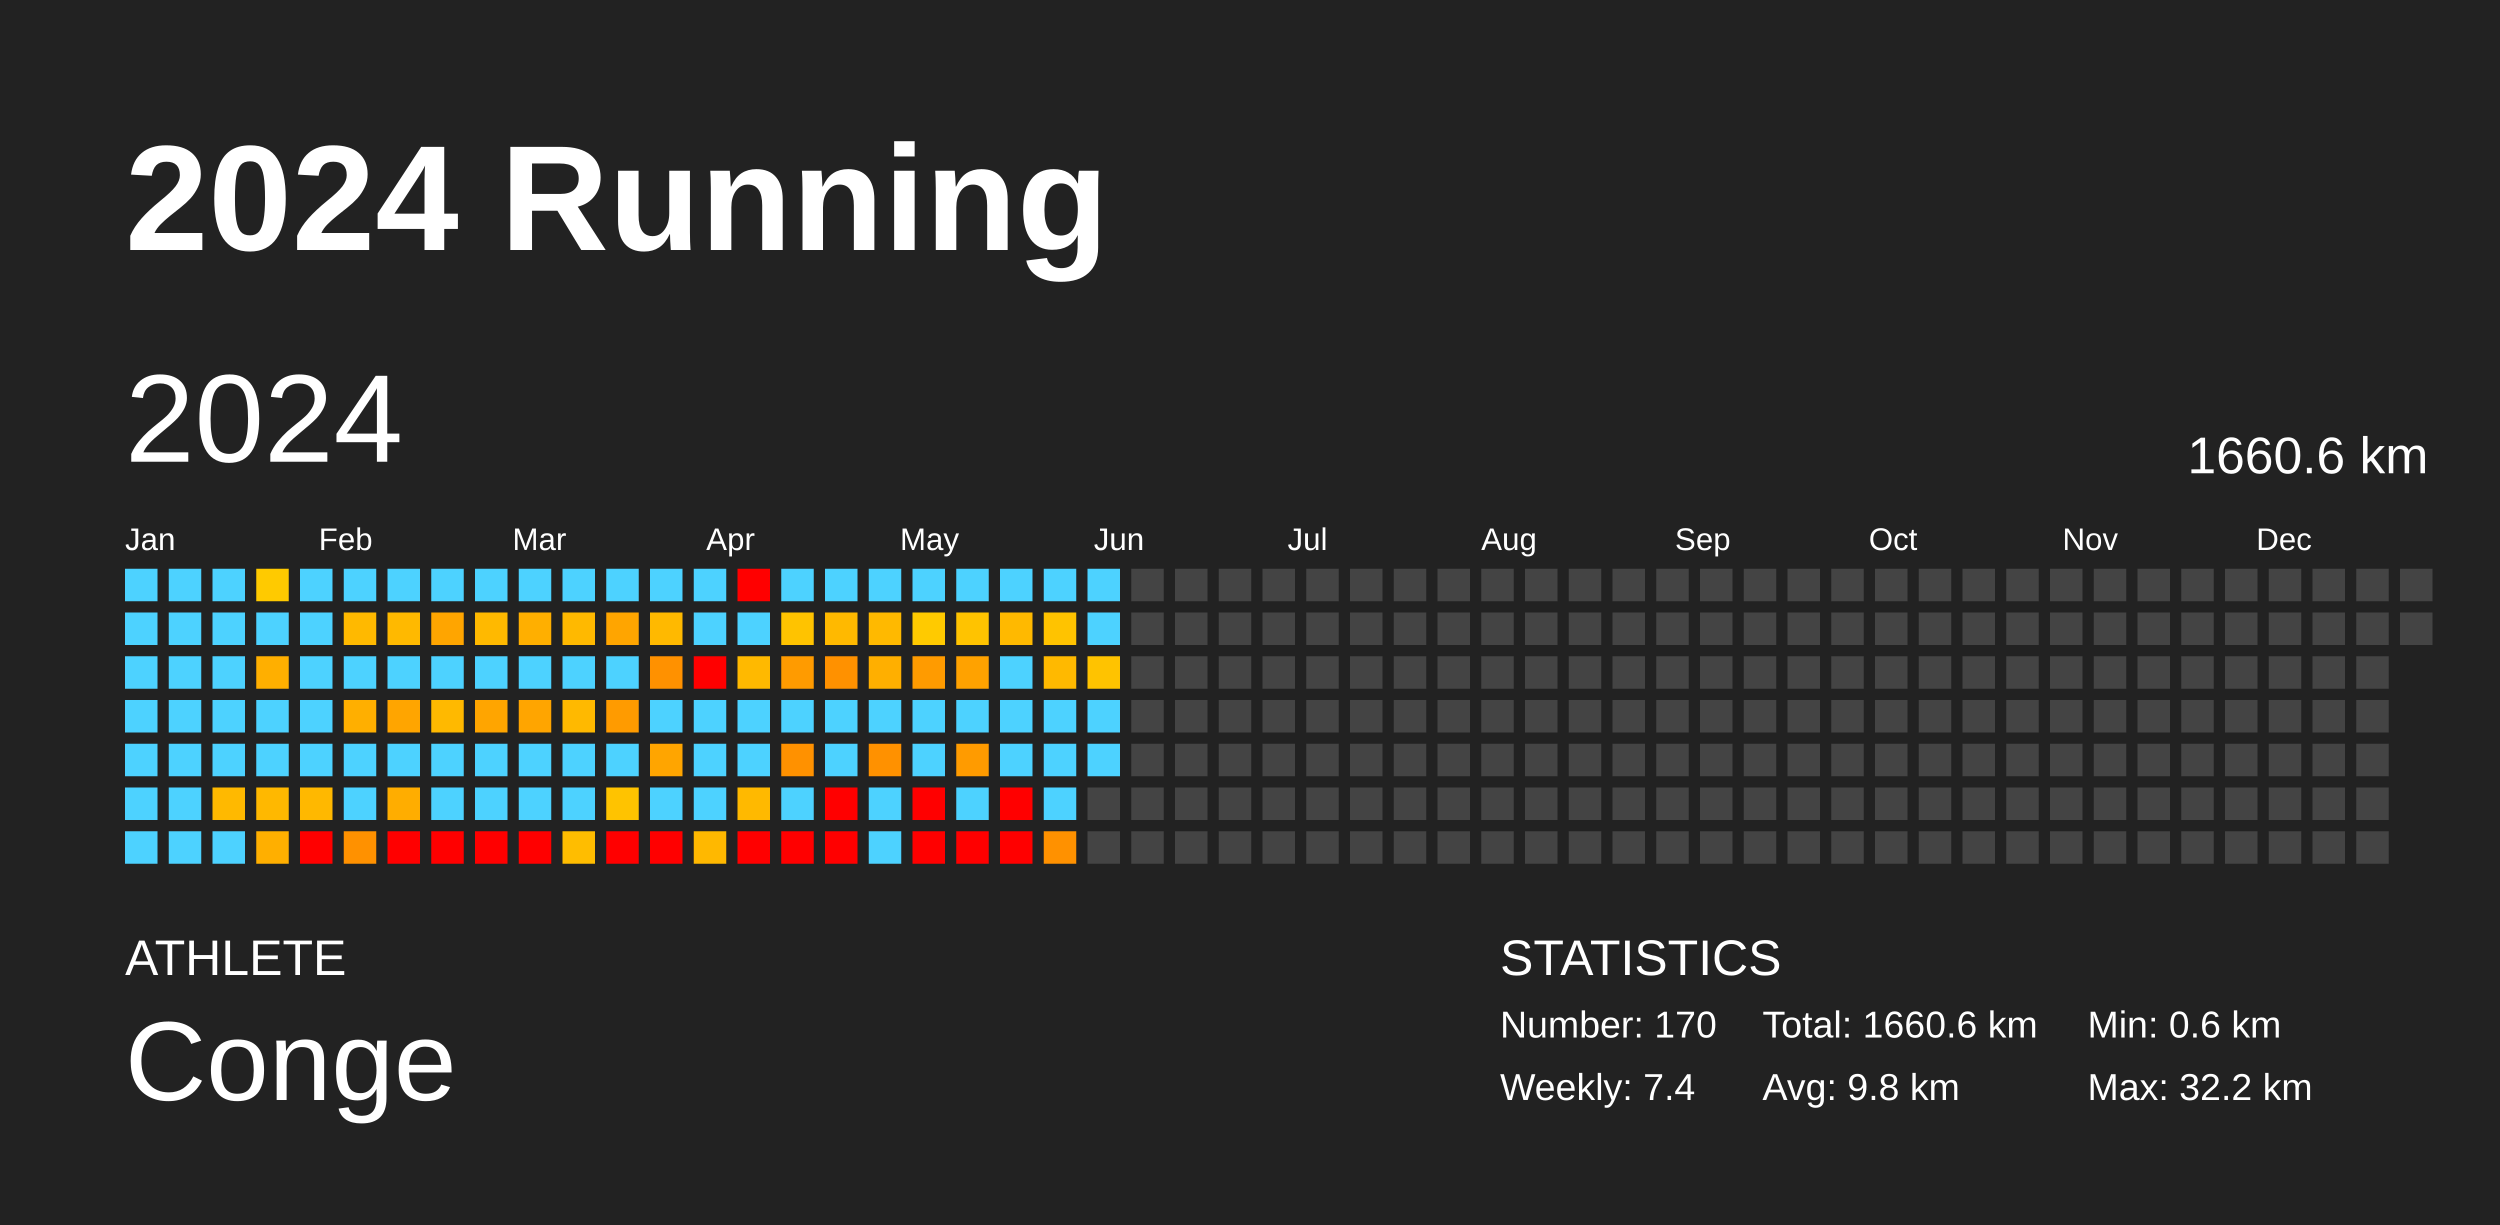
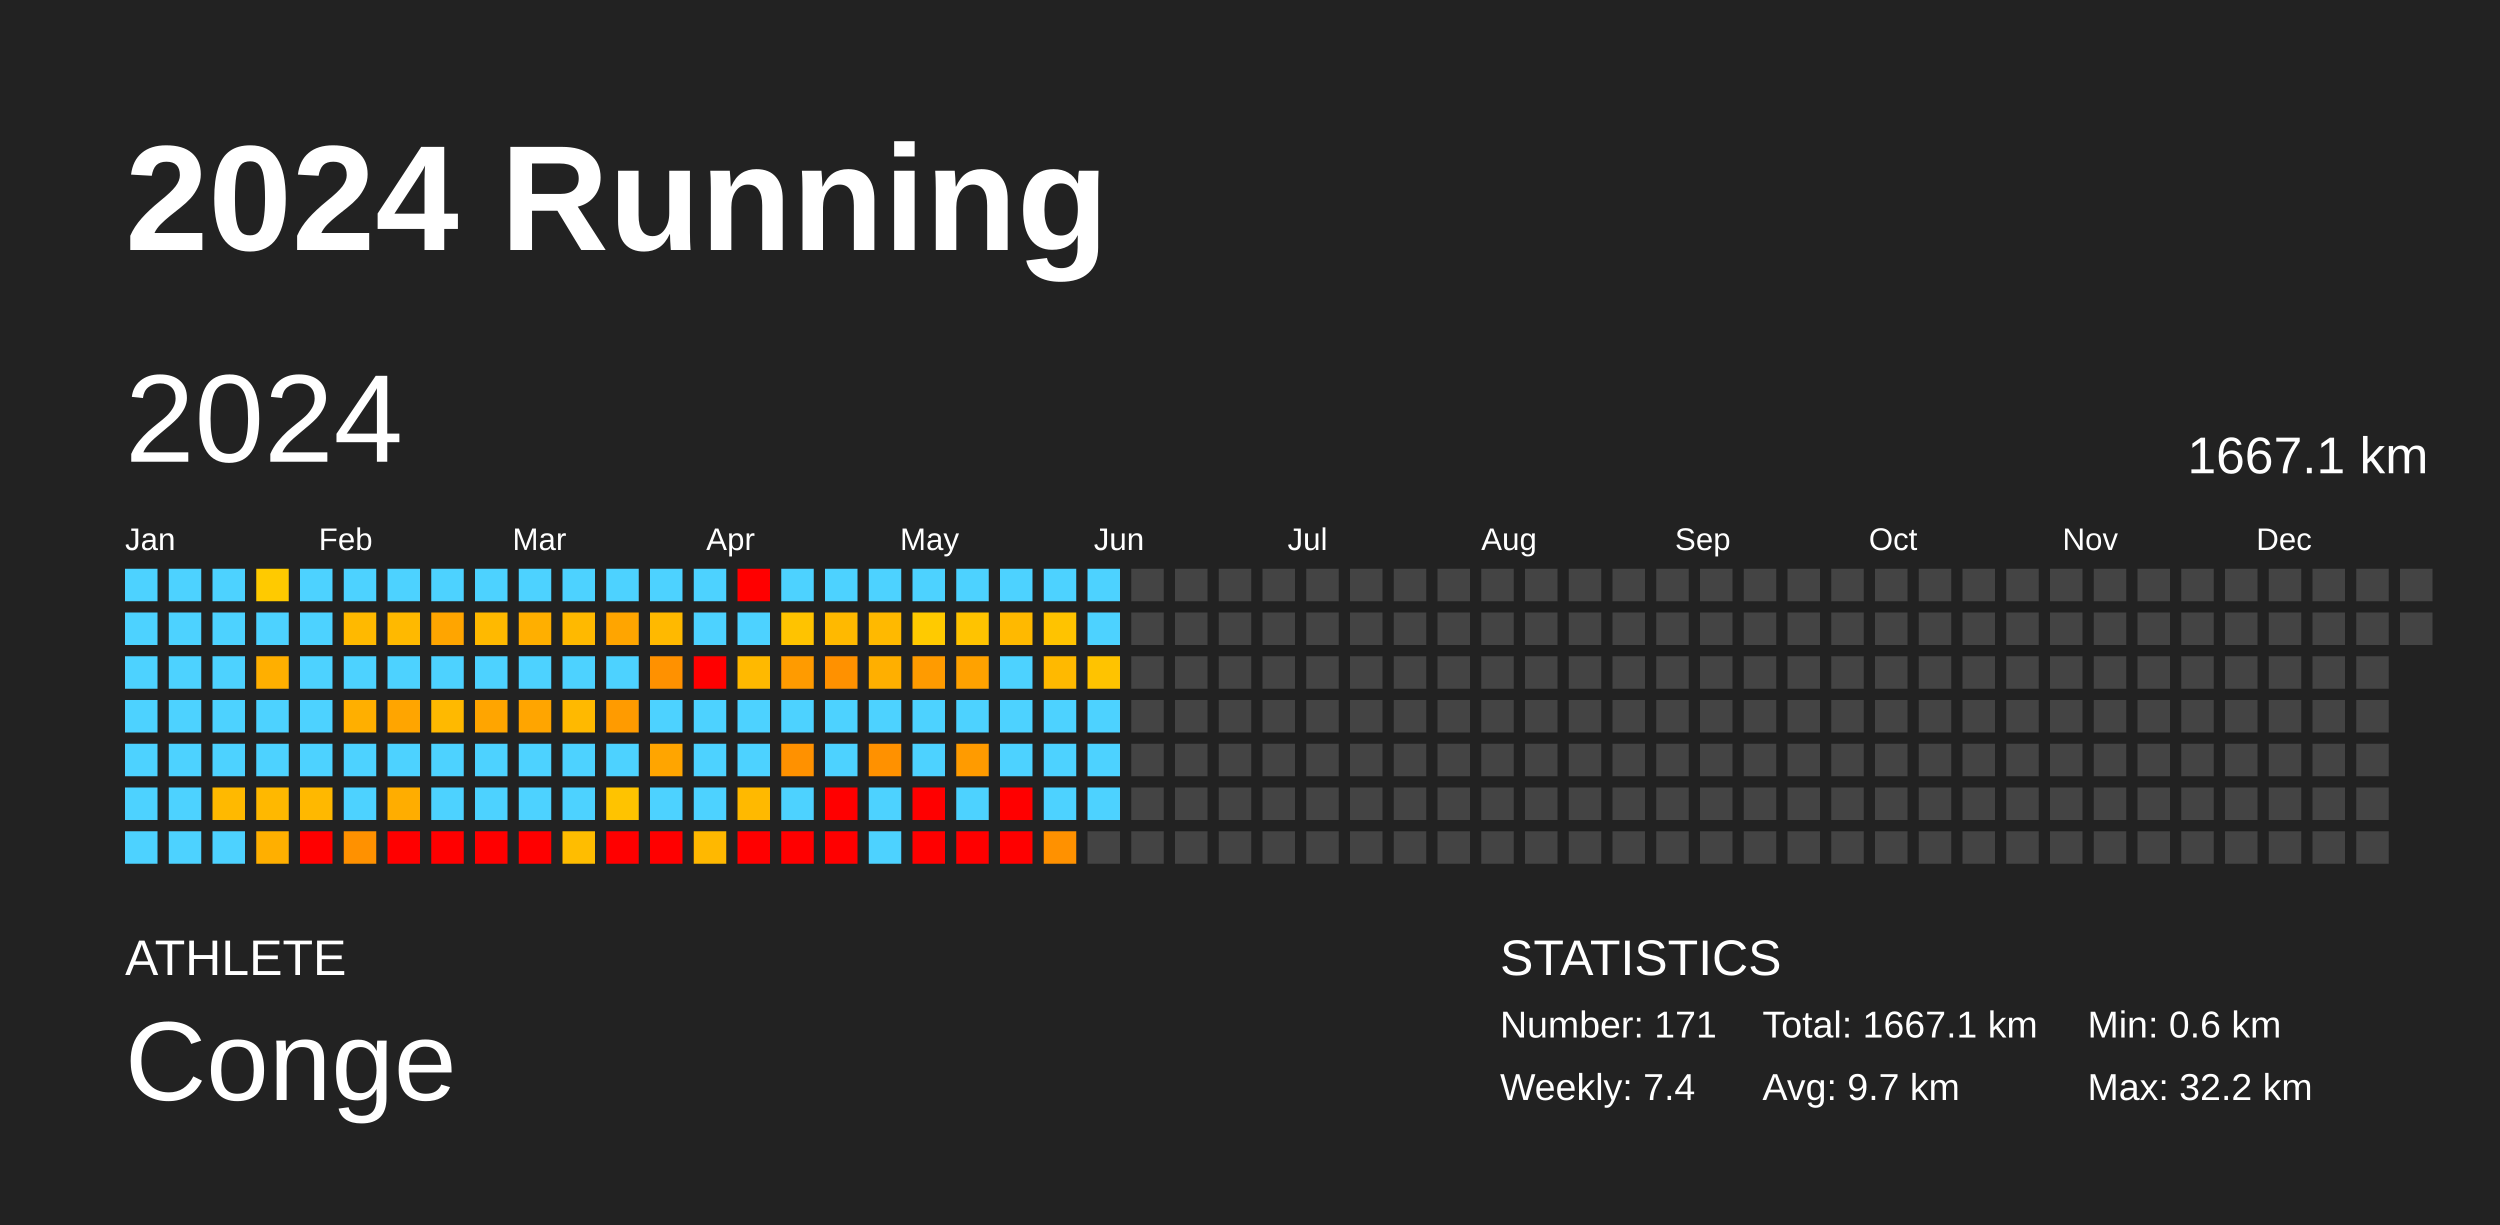
<svg xmlns="http://www.w3.org/2000/svg" baseProfile="full" height="98mm" version="1.1" viewBox="0,0,200,98" width="200mm">
  <defs />
  <rect fill="#222222" height="98" width="200" x="0" y="0" />
  <text fill="#FFFFFF" style="font-size:12px; font-family:Arial; font-weight:bold;" x="10" y="20">2024 Running</text>
  <text fill="#FFFFFF" style="font-size:4px; font-family:Arial" x="10" y="78">ATHLETE</text>
  <text fill="#FFFFFF" style="font-size:9px; font-family:Arial" x="10" y="88">Conge</text>
  <text fill="#FFFFFF" style="font-size:4px; font-family:Arial" x="120" y="78">STATISTICS</text>
-   <text fill="#FFFFFF" style="font-size:3px; font-family:Arial" x="120" y="83">Number: 170</text>
+   <text fill="#FFFFFF" style="font-size:3px; font-family:Arial" x="120" y="83">Number: 171</text>
  <text fill="#FFFFFF" style="font-size:3px; font-family:Arial" x="120" y="88">Weekly: 7.4</text>
-   <text fill="#FFFFFF" style="font-size:3px; font-family:Arial" x="141" y="83">Total: 1660.6 km</text>
-   <text fill="#FFFFFF" style="font-size:3px; font-family:Arial" x="141" y="88">Avg: 9.8 km</text>
+   <text fill="#FFFFFF" style="font-size:3px; font-family:Arial" x="141" y="83">Total: 1667.1 km</text>
+   <text fill="#FFFFFF" style="font-size:3px; font-family:Arial" x="141" y="88">Avg: 9.7 km</text>
  <text fill="#FFFFFF" style="font-size:3px; font-family:Arial" x="167" y="83">Min: 0.6 km</text>
  <text fill="#FFFFFF" style="font-size:3px; font-family:Arial" x="167" y="88">Max: 32.2 km</text>
  <text dominant-baseline="hanging" fill="#FFFFFF" style="font-size:10.0px; font-family:Arial;" x="10" y="30">2024</text>
-   <text dominant-baseline="hanging" fill="#FFFFFF" style="font-size:4.125px; font-family:Arial;" x="175" y="35">1660.6 km</text>
+   <text dominant-baseline="hanging" fill="#FFFFFF" style="font-size:4.125px; font-family:Arial;" x="175" y="35">1667.1 km</text>
  <text fill="#FFFFFF" style="font-size:2.5px; font-family:Arial" x="10.0" y="44">Jan</text>
  <text fill="#FFFFFF" style="font-size:2.5px; font-family:Arial" x="25.5" y="44">Feb</text>
  <text fill="#FFFFFF" style="font-size:2.5px; font-family:Arial" x="41.0" y="44">Mar</text>
  <text fill="#FFFFFF" style="font-size:2.5px; font-family:Arial" x="56.5" y="44">Apr</text>
  <text fill="#FFFFFF" style="font-size:2.5px; font-family:Arial" x="72.0" y="44">May</text>
  <text fill="#FFFFFF" style="font-size:2.5px; font-family:Arial" x="87.5" y="44">Jun</text>
  <text fill="#FFFFFF" style="font-size:2.5px; font-family:Arial" x="103.0" y="44">Jul</text>
  <text fill="#FFFFFF" style="font-size:2.5px; font-family:Arial" x="118.5" y="44">Aug</text>
  <text fill="#FFFFFF" style="font-size:2.5px; font-family:Arial" x="134.0" y="44">Sep</text>
  <text fill="#FFFFFF" style="font-size:2.5px; font-family:Arial" x="149.5" y="44">Oct</text>
  <text fill="#FFFFFF" style="font-size:2.5px; font-family:Arial" x="165.0" y="44">Nov</text>
  <text fill="#FFFFFF" style="font-size:2.5px; font-family:Arial" x="180.5" y="44">Dec</text>
  <rect fill="#4dd2ff" height="2.6" width="2.6" x="10.0" y="45.5" />
  <rect fill="#4dd2ff" height="2.6" width="2.6" x="10.0" y="49.0" />
  <rect fill="#4dd2ff" height="2.6" width="2.6" x="10.0" y="52.5" />
  <rect fill="#4dd2ff" height="2.6" width="2.6" x="10.0" y="56.0" />
  <rect fill="#4dd2ff" height="2.6" width="2.6" x="10.0" y="59.5" />
  <rect fill="#4dd2ff" height="2.6" width="2.6" x="10.0" y="63.0" />
  <rect fill="#4dd2ff" height="2.6" width="2.6" x="10.0" y="66.5" />
  <rect fill="#4dd2ff" height="2.6" width="2.6" x="13.5" y="45.5" />
  <rect fill="#4dd2ff" height="2.6" width="2.6" x="13.5" y="49.0" />
  <rect fill="#4dd2ff" height="2.6" width="2.6" x="13.5" y="52.5" />
  <rect fill="#4dd2ff" height="2.6" width="2.6" x="13.5" y="56.0" />
  <rect fill="#4dd2ff" height="2.6" width="2.6" x="13.5" y="59.5" />
  <rect fill="#4dd2ff" height="2.6" width="2.6" x="13.5" y="63.0" />
  <rect fill="#4dd2ff" height="2.6" width="2.6" x="13.5" y="66.5" />
  <rect fill="#4dd2ff" height="2.6" width="2.6" x="17.0" y="45.5" />
  <rect fill="#4dd2ff" height="2.6" width="2.6" x="17.0" y="49.0" />
  <rect fill="#4dd2ff" height="2.6" width="2.6" x="17.0" y="52.5" />
  <rect fill="#4dd2ff" height="2.6" width="2.6" x="17.0" y="56.0" />
  <rect fill="#4dd2ff" height="2.6" width="2.6" x="17.0" y="59.5" />
  <rect fill="#ffb900" height="2.6" width="2.6" x="17.0" y="63.0" />
  <rect fill="#4dd2ff" height="2.6" width="2.6" x="17.0" y="66.5" />
  <rect fill="#ffca00" height="2.6" width="2.6" x="20.5" y="45.5" />
  <rect fill="#4dd2ff" height="2.6" width="2.6" x="20.5" y="49.0" />
  <rect fill="#ffaf00" height="2.6" width="2.6" x="20.5" y="52.5" />
  <rect fill="#4dd2ff" height="2.6" width="2.6" x="20.5" y="56.0" />
  <rect fill="#4dd2ff" height="2.6" width="2.6" x="20.5" y="59.5" />
  <rect fill="#ffb800" height="2.6" width="2.6" x="20.5" y="63.0" />
  <rect fill="#ffaf00" height="2.6" width="2.6" x="20.5" y="66.5" />
  <rect fill="#4dd2ff" height="2.6" width="2.6" x="24.0" y="45.5" />
  <rect fill="#4dd2ff" height="2.6" width="2.6" x="24.0" y="49.0" />
  <rect fill="#4dd2ff" height="2.6" width="2.6" x="24.0" y="52.5" />
  <rect fill="#4dd2ff" height="2.6" width="2.6" x="24.0" y="56.0" />
  <rect fill="#4dd2ff" height="2.6" width="2.6" x="24.0" y="59.5" />
  <rect fill="#ffb800" height="2.6" width="2.6" x="24.0" y="63.0" />
  <rect fill="red" height="2.6" width="2.6" x="24.0" y="66.5" />
  <rect fill="#4dd2ff" height="2.6" width="2.6" x="27.5" y="45.5" />
  <rect fill="#ffb900" height="2.6" width="2.6" x="27.5" y="49.0" />
  <rect fill="#4dd2ff" height="2.6" width="2.6" x="27.5" y="52.5" />
  <rect fill="#ffaf00" height="2.6" width="2.6" x="27.5" y="56.0" />
  <rect fill="#4dd2ff" height="2.6" width="2.6" x="27.5" y="59.5" />
  <rect fill="#4dd2ff" height="2.6" width="2.6" x="27.5" y="63.0" />
  <rect fill="#ff9100" height="2.6" width="2.6" x="27.5" y="66.5" />
  <rect fill="#4dd2ff" height="2.6" width="2.6" x="31.0" y="45.5" />
  <rect fill="#ffb900" height="2.6" width="2.6" x="31.0" y="49.0" />
  <rect fill="#4dd2ff" height="2.6" width="2.6" x="31.0" y="52.5" />
  <rect fill="#ffa500" height="2.6" width="2.6" x="31.0" y="56.0" />
  <rect fill="#4dd2ff" height="2.6" width="2.6" x="31.0" y="59.5" />
  <rect fill="#ffad00" height="2.6" width="2.6" x="31.0" y="63.0" />
  <rect fill="red" height="2.6" width="2.6" x="31.0" y="66.5" />
  <rect fill="#4dd2ff" height="2.6" width="2.6" x="34.5" y="45.5" />
  <rect fill="#ffa500" height="2.6" width="2.6" x="34.5" y="49.0" />
  <rect fill="#4dd2ff" height="2.6" width="2.6" x="34.5" y="52.5" />
  <rect fill="#ffb900" height="2.6" width="2.6" x="34.5" y="56.0" />
  <rect fill="#4dd2ff" height="2.6" width="2.6" x="34.5" y="59.5" />
  <rect fill="#4dd2ff" height="2.6" width="2.6" x="34.5" y="63.0" />
  <rect fill="red" height="2.6" width="2.6" x="34.5" y="66.5" />
  <rect fill="#4dd2ff" height="2.6" width="2.6" x="38.0" y="45.5" />
  <rect fill="#ffb900" height="2.6" width="2.6" x="38.0" y="49.0" />
  <rect fill="#4dd2ff" height="2.6" width="2.6" x="38.0" y="52.5" />
  <rect fill="#ffa500" height="2.6" width="2.6" x="38.0" y="56.0" />
  <rect fill="#4dd2ff" height="2.6" width="2.6" x="38.0" y="59.5" />
  <rect fill="#4dd2ff" height="2.6" width="2.6" x="38.0" y="63.0" />
  <rect fill="red" height="2.6" width="2.6" x="38.0" y="66.5" />
  <rect fill="#4dd2ff" height="2.6" width="2.6" x="41.5" y="45.5" />
  <rect fill="#ffaf00" height="2.6" width="2.6" x="41.5" y="49.0" />
  <rect fill="#4dd2ff" height="2.6" width="2.6" x="41.5" y="52.5" />
  <rect fill="#ffa500" height="2.6" width="2.6" x="41.5" y="56.0" />
  <rect fill="#4dd2ff" height="2.6" width="2.6" x="41.5" y="59.5" />
  <rect fill="#4dd2ff" height="2.6" width="2.6" x="41.5" y="63.0" />
  <rect fill="red" height="2.6" width="2.6" x="41.5" y="66.5" />
  <rect fill="#4dd2ff" height="2.6" width="2.6" x="45.0" y="45.5" />
  <rect fill="#ffb900" height="2.6" width="2.6" x="45.0" y="49.0" />
  <rect fill="#4dd2ff" height="2.6" width="2.6" x="45.0" y="52.5" />
  <rect fill="#ffb900" height="2.6" width="2.6" x="45.0" y="56.0" />
  <rect fill="#4dd2ff" height="2.6" width="2.6" x="45.0" y="59.5" />
  <rect fill="#4dd2ff" height="2.6" width="2.6" x="45.0" y="63.0" />
  <rect fill="#ffbd00" height="2.6" width="2.6" x="45.0" y="66.5" />
  <rect fill="#4dd2ff" height="2.6" width="2.6" x="48.5" y="45.5" />
  <rect fill="#ffa500" height="2.6" width="2.6" x="48.5" y="49.0" />
  <rect fill="#4dd2ff" height="2.6" width="2.6" x="48.5" y="52.5" />
  <rect fill="#ff9b00" height="2.6" width="2.6" x="48.5" y="56.0" />
  <rect fill="#4dd2ff" height="2.6" width="2.6" x="48.5" y="59.5" />
  <rect fill="#ffc300" height="2.6" width="2.6" x="48.5" y="63.0" />
  <rect fill="red" height="2.6" width="2.6" x="48.5" y="66.5" />
  <rect fill="#4dd2ff" height="2.6" width="2.6" x="52.0" y="45.5" />
  <rect fill="#ffb900" height="2.6" width="2.6" x="52.0" y="49.0" />
  <rect fill="#ff9100" height="2.6" width="2.6" x="52.0" y="52.5" />
  <rect fill="#4dd2ff" height="2.6" width="2.6" x="52.0" y="56.0" />
  <rect fill="#ffa500" height="2.6" width="2.6" x="52.0" y="59.5" />
  <rect fill="#4dd2ff" height="2.6" width="2.6" x="52.0" y="63.0" />
  <rect fill="red" height="2.6" width="2.6" x="52.0" y="66.5" />
  <rect fill="#4dd2ff" height="2.6" width="2.6" x="55.5" y="45.5" />
  <rect fill="#4dd2ff" height="2.6" width="2.6" x="55.5" y="49.0" />
  <rect fill="red" height="2.6" width="2.6" x="55.5" y="52.5" />
  <rect fill="#4dd2ff" height="2.6" width="2.6" x="55.5" y="56.0" />
  <rect fill="#4dd2ff" height="2.6" width="2.6" x="55.5" y="59.5" />
  <rect fill="#4dd2ff" height="2.6" width="2.6" x="55.5" y="63.0" />
  <rect fill="#ffb800" height="2.6" width="2.6" x="55.5" y="66.5" />
  <rect fill="red" height="2.6" width="2.6" x="59.0" y="45.5" />
  <rect fill="#4dd2ff" height="2.6" width="2.6" x="59.0" y="49.0" />
  <rect fill="#ffb900" height="2.6" width="2.6" x="59.0" y="52.5" />
  <rect fill="#4dd2ff" height="2.6" width="2.6" x="59.0" y="56.0" />
  <rect fill="#4dd2ff" height="2.6" width="2.6" x="59.0" y="59.5" />
  <rect fill="#ffb900" height="2.6" width="2.6" x="59.0" y="63.0" />
  <rect fill="red" height="2.6" width="2.6" x="59.0" y="66.5" />
  <rect fill="#4dd2ff" height="2.6" width="2.6" x="62.5" y="45.5" />
  <rect fill="#ffc300" height="2.6" width="2.6" x="62.5" y="49.0" />
  <rect fill="#ff9b00" height="2.6" width="2.6" x="62.5" y="52.5" />
  <rect fill="#4dd2ff" height="2.6" width="2.6" x="62.5" y="56.0" />
  <rect fill="#ff9100" height="2.6" width="2.6" x="62.5" y="59.5" />
  <rect fill="#4dd2ff" height="2.6" width="2.6" x="62.5" y="63.0" />
  <rect fill="red" height="2.6" width="2.6" x="62.5" y="66.5" />
  <rect fill="#4dd2ff" height="2.6" width="2.6" x="66.0" y="45.5" />
  <rect fill="#ffb900" height="2.6" width="2.6" x="66.0" y="49.0" />
  <rect fill="#ff9100" height="2.6" width="2.6" x="66.0" y="52.5" />
  <rect fill="#4dd2ff" height="2.6" width="2.6" x="66.0" y="56.0" />
  <rect fill="#4dd2ff" height="2.6" width="2.6" x="66.0" y="59.5" />
  <rect fill="red" height="2.6" width="2.6" x="66.0" y="63.0" />
  <rect fill="red" height="2.6" width="2.6" x="66.0" y="66.5" />
  <rect fill="#4dd2ff" height="2.6" width="2.6" x="69.5" y="45.5" />
  <rect fill="#ffb900" height="2.6" width="2.6" x="69.5" y="49.0" />
  <rect fill="#ffaf00" height="2.6" width="2.6" x="69.5" y="52.5" />
  <rect fill="#4dd2ff" height="2.6" width="2.6" x="69.5" y="56.0" />
  <rect fill="#ff9100" height="2.6" width="2.6" x="69.5" y="59.5" />
  <rect fill="#4dd2ff" height="2.6" width="2.6" x="69.5" y="63.0" />
  <rect fill="#4dd2ff" height="2.6" width="2.6" x="69.5" y="66.5" />
  <rect fill="#4dd2ff" height="2.6" width="2.6" x="73.0" y="45.5" />
  <rect fill="#ffca00" height="2.6" width="2.6" x="73.0" y="49.0" />
  <rect fill="#ff9b00" height="2.6" width="2.6" x="73.0" y="52.5" />
  <rect fill="#4dd2ff" height="2.6" width="2.6" x="73.0" y="56.0" />
  <rect fill="#4dd2ff" height="2.6" width="2.6" x="73.0" y="59.5" />
  <rect fill="red" height="2.6" width="2.6" x="73.0" y="63.0" />
  <rect fill="red" height="2.6" width="2.6" x="73.0" y="66.5" />
  <rect fill="#4dd2ff" height="2.6" width="2.6" x="76.5" y="45.5" />
  <rect fill="#ffc300" height="2.6" width="2.6" x="76.5" y="49.0" />
  <rect fill="#ffa200" height="2.6" width="2.6" x="76.5" y="52.5" />
  <rect fill="#4dd2ff" height="2.6" width="2.6" x="76.5" y="56.0" />
  <rect fill="#ff9b00" height="2.6" width="2.6" x="76.5" y="59.5" />
  <rect fill="#4dd2ff" height="2.6" width="2.6" x="76.5" y="63.0" />
  <rect fill="red" height="2.6" width="2.6" x="76.5" y="66.5" />
  <rect fill="#4dd2ff" height="2.6" width="2.6" x="80.0" y="45.5" />
  <rect fill="#ffb900" height="2.6" width="2.6" x="80.0" y="49.0" />
  <rect fill="#4dd2ff" height="2.6" width="2.6" x="80.0" y="52.5" />
  <rect fill="#4dd2ff" height="2.6" width="2.6" x="80.0" y="56.0" />
  <rect fill="#4dd2ff" height="2.6" width="2.6" x="80.0" y="59.5" />
  <rect fill="red" height="2.6" width="2.6" x="80.0" y="63.0" />
  <rect fill="red" height="2.6" width="2.6" x="80.0" y="66.5" />
  <rect fill="#4dd2ff" height="2.6" width="2.6" x="83.5" y="45.5" />
  <rect fill="#ffc300" height="2.6" width="2.6" x="83.5" y="49.0" />
  <rect fill="#ffb900" height="2.6" width="2.6" x="83.5" y="52.5" />
  <rect fill="#4dd2ff" height="2.6" width="2.6" x="83.5" y="56.0" />
  <rect fill="#4dd2ff" height="2.6" width="2.6" x="83.5" y="59.5" />
  <rect fill="#4dd2ff" height="2.6" width="2.6" x="83.5" y="63.0" />
  <rect fill="#ff9100" height="2.6" width="2.6" x="83.5" y="66.5" />
  <rect fill="#4dd2ff" height="2.6" width="2.6" x="87.0" y="45.5" />
  <rect fill="#4dd2ff" height="2.6" width="2.6" x="87.0" y="49.0" />
  <rect fill="#ffc300" height="2.6" width="2.6" x="87.0" y="52.5" />
  <rect fill="#4dd2ff" height="2.6" width="2.6" x="87.0" y="56.0" />
  <rect fill="#4dd2ff" height="2.6" width="2.6" x="87.0" y="59.5" />
-   <rect fill="#444444" height="2.6" width="2.6" x="87.0" y="63.0" />
+   <rect fill="#4dd2ff" height="2.6" width="2.6" x="87.0" y="63.0" />
  <rect fill="#444444" height="2.6" width="2.6" x="87.0" y="66.5" />
  <rect fill="#444444" height="2.6" width="2.6" x="90.5" y="45.5" />
  <rect fill="#444444" height="2.6" width="2.6" x="90.5" y="49.0" />
  <rect fill="#444444" height="2.6" width="2.6" x="90.5" y="52.5" />
  <rect fill="#444444" height="2.6" width="2.6" x="90.5" y="56.0" />
  <rect fill="#444444" height="2.6" width="2.6" x="90.5" y="59.5" />
  <rect fill="#444444" height="2.6" width="2.6" x="90.5" y="63.0" />
  <rect fill="#444444" height="2.6" width="2.6" x="90.5" y="66.5" />
  <rect fill="#444444" height="2.6" width="2.6" x="94.0" y="45.5" />
  <rect fill="#444444" height="2.6" width="2.6" x="94.0" y="49.0" />
  <rect fill="#444444" height="2.6" width="2.6" x="94.0" y="52.5" />
  <rect fill="#444444" height="2.6" width="2.6" x="94.0" y="56.0" />
  <rect fill="#444444" height="2.6" width="2.6" x="94.0" y="59.5" />
  <rect fill="#444444" height="2.6" width="2.6" x="94.0" y="63.0" />
  <rect fill="#444444" height="2.6" width="2.6" x="94.0" y="66.5" />
  <rect fill="#444444" height="2.6" width="2.6" x="97.5" y="45.5" />
  <rect fill="#444444" height="2.6" width="2.6" x="97.5" y="49.0" />
  <rect fill="#444444" height="2.6" width="2.6" x="97.5" y="52.5" />
  <rect fill="#444444" height="2.6" width="2.6" x="97.5" y="56.0" />
  <rect fill="#444444" height="2.6" width="2.6" x="97.5" y="59.5" />
  <rect fill="#444444" height="2.6" width="2.6" x="97.5" y="63.0" />
  <rect fill="#444444" height="2.6" width="2.6" x="97.5" y="66.5" />
  <rect fill="#444444" height="2.6" width="2.6" x="101.0" y="45.5" />
  <rect fill="#444444" height="2.6" width="2.6" x="101.0" y="49.0" />
  <rect fill="#444444" height="2.6" width="2.6" x="101.0" y="52.5" />
  <rect fill="#444444" height="2.6" width="2.6" x="101.0" y="56.0" />
  <rect fill="#444444" height="2.6" width="2.6" x="101.0" y="59.5" />
  <rect fill="#444444" height="2.6" width="2.6" x="101.0" y="63.0" />
  <rect fill="#444444" height="2.6" width="2.6" x="101.0" y="66.5" />
  <rect fill="#444444" height="2.6" width="2.6" x="104.5" y="45.5" />
  <rect fill="#444444" height="2.6" width="2.6" x="104.5" y="49.0" />
  <rect fill="#444444" height="2.6" width="2.6" x="104.5" y="52.5" />
  <rect fill="#444444" height="2.6" width="2.6" x="104.5" y="56.0" />
  <rect fill="#444444" height="2.6" width="2.6" x="104.5" y="59.5" />
  <rect fill="#444444" height="2.6" width="2.6" x="104.5" y="63.0" />
  <rect fill="#444444" height="2.6" width="2.6" x="104.5" y="66.5" />
  <rect fill="#444444" height="2.6" width="2.6" x="108.0" y="45.5" />
  <rect fill="#444444" height="2.6" width="2.6" x="108.0" y="49.0" />
  <rect fill="#444444" height="2.6" width="2.6" x="108.0" y="52.5" />
  <rect fill="#444444" height="2.6" width="2.6" x="108.0" y="56.0" />
  <rect fill="#444444" height="2.6" width="2.6" x="108.0" y="59.5" />
  <rect fill="#444444" height="2.6" width="2.6" x="108.0" y="63.0" />
  <rect fill="#444444" height="2.6" width="2.6" x="108.0" y="66.5" />
  <rect fill="#444444" height="2.6" width="2.6" x="111.5" y="45.5" />
  <rect fill="#444444" height="2.6" width="2.6" x="111.5" y="49.0" />
  <rect fill="#444444" height="2.6" width="2.6" x="111.5" y="52.5" />
  <rect fill="#444444" height="2.6" width="2.6" x="111.5" y="56.0" />
  <rect fill="#444444" height="2.6" width="2.6" x="111.5" y="59.5" />
  <rect fill="#444444" height="2.6" width="2.6" x="111.5" y="63.0" />
  <rect fill="#444444" height="2.6" width="2.6" x="111.5" y="66.5" />
  <rect fill="#444444" height="2.6" width="2.6" x="115.0" y="45.5" />
  <rect fill="#444444" height="2.6" width="2.6" x="115.0" y="49.0" />
  <rect fill="#444444" height="2.6" width="2.6" x="115.0" y="52.5" />
  <rect fill="#444444" height="2.6" width="2.6" x="115.0" y="56.0" />
  <rect fill="#444444" height="2.6" width="2.6" x="115.0" y="59.5" />
  <rect fill="#444444" height="2.6" width="2.6" x="115.0" y="63.0" />
  <rect fill="#444444" height="2.6" width="2.6" x="115.0" y="66.5" />
  <rect fill="#444444" height="2.6" width="2.6" x="118.5" y="45.5" />
  <rect fill="#444444" height="2.6" width="2.6" x="118.5" y="49.0" />
  <rect fill="#444444" height="2.6" width="2.6" x="118.5" y="52.5" />
  <rect fill="#444444" height="2.6" width="2.6" x="118.5" y="56.0" />
  <rect fill="#444444" height="2.6" width="2.6" x="118.5" y="59.5" />
  <rect fill="#444444" height="2.6" width="2.6" x="118.5" y="63.0" />
  <rect fill="#444444" height="2.6" width="2.6" x="118.5" y="66.5" />
  <rect fill="#444444" height="2.6" width="2.6" x="122.0" y="45.5" />
  <rect fill="#444444" height="2.6" width="2.6" x="122.0" y="49.0" />
  <rect fill="#444444" height="2.6" width="2.6" x="122.0" y="52.5" />
  <rect fill="#444444" height="2.6" width="2.6" x="122.0" y="56.0" />
  <rect fill="#444444" height="2.6" width="2.6" x="122.0" y="59.5" />
  <rect fill="#444444" height="2.6" width="2.6" x="122.0" y="63.0" />
  <rect fill="#444444" height="2.6" width="2.6" x="122.0" y="66.5" />
  <rect fill="#444444" height="2.6" width="2.6" x="125.5" y="45.5" />
  <rect fill="#444444" height="2.6" width="2.6" x="125.5" y="49.0" />
  <rect fill="#444444" height="2.6" width="2.6" x="125.5" y="52.5" />
  <rect fill="#444444" height="2.6" width="2.6" x="125.5" y="56.0" />
  <rect fill="#444444" height="2.6" width="2.6" x="125.5" y="59.5" />
  <rect fill="#444444" height="2.6" width="2.6" x="125.5" y="63.0" />
  <rect fill="#444444" height="2.6" width="2.6" x="125.5" y="66.5" />
  <rect fill="#444444" height="2.6" width="2.6" x="129.0" y="45.5" />
  <rect fill="#444444" height="2.6" width="2.6" x="129.0" y="49.0" />
  <rect fill="#444444" height="2.6" width="2.6" x="129.0" y="52.5" />
  <rect fill="#444444" height="2.6" width="2.6" x="129.0" y="56.0" />
  <rect fill="#444444" height="2.6" width="2.6" x="129.0" y="59.5" />
  <rect fill="#444444" height="2.6" width="2.6" x="129.0" y="63.0" />
  <rect fill="#444444" height="2.6" width="2.6" x="129.0" y="66.5" />
  <rect fill="#444444" height="2.6" width="2.6" x="132.5" y="45.5" />
  <rect fill="#444444" height="2.6" width="2.6" x="132.5" y="49.0" />
  <rect fill="#444444" height="2.6" width="2.6" x="132.5" y="52.5" />
  <rect fill="#444444" height="2.6" width="2.6" x="132.5" y="56.0" />
  <rect fill="#444444" height="2.6" width="2.6" x="132.5" y="59.5" />
  <rect fill="#444444" height="2.6" width="2.6" x="132.5" y="63.0" />
  <rect fill="#444444" height="2.6" width="2.6" x="132.5" y="66.5" />
  <rect fill="#444444" height="2.6" width="2.6" x="136.0" y="45.5" />
  <rect fill="#444444" height="2.6" width="2.6" x="136.0" y="49.0" />
  <rect fill="#444444" height="2.6" width="2.6" x="136.0" y="52.5" />
  <rect fill="#444444" height="2.6" width="2.6" x="136.0" y="56.0" />
  <rect fill="#444444" height="2.6" width="2.6" x="136.0" y="59.5" />
  <rect fill="#444444" height="2.6" width="2.6" x="136.0" y="63.0" />
  <rect fill="#444444" height="2.6" width="2.6" x="136.0" y="66.5" />
  <rect fill="#444444" height="2.6" width="2.6" x="139.5" y="45.5" />
  <rect fill="#444444" height="2.6" width="2.6" x="139.5" y="49.0" />
  <rect fill="#444444" height="2.6" width="2.6" x="139.5" y="52.5" />
  <rect fill="#444444" height="2.6" width="2.6" x="139.5" y="56.0" />
  <rect fill="#444444" height="2.6" width="2.6" x="139.5" y="59.5" />
  <rect fill="#444444" height="2.6" width="2.6" x="139.5" y="63.0" />
  <rect fill="#444444" height="2.6" width="2.6" x="139.5" y="66.5" />
  <rect fill="#444444" height="2.6" width="2.6" x="143.0" y="45.5" />
  <rect fill="#444444" height="2.6" width="2.6" x="143.0" y="49.0" />
  <rect fill="#444444" height="2.6" width="2.6" x="143.0" y="52.5" />
  <rect fill="#444444" height="2.6" width="2.6" x="143.0" y="56.0" />
  <rect fill="#444444" height="2.6" width="2.6" x="143.0" y="59.5" />
  <rect fill="#444444" height="2.6" width="2.6" x="143.0" y="63.0" />
  <rect fill="#444444" height="2.6" width="2.6" x="143.0" y="66.5" />
  <rect fill="#444444" height="2.6" width="2.6" x="146.5" y="45.5" />
  <rect fill="#444444" height="2.6" width="2.6" x="146.5" y="49.0" />
  <rect fill="#444444" height="2.6" width="2.6" x="146.5" y="52.5" />
  <rect fill="#444444" height="2.6" width="2.6" x="146.5" y="56.0" />
  <rect fill="#444444" height="2.6" width="2.6" x="146.5" y="59.5" />
  <rect fill="#444444" height="2.6" width="2.6" x="146.5" y="63.0" />
  <rect fill="#444444" height="2.6" width="2.6" x="146.5" y="66.5" />
  <rect fill="#444444" height="2.6" width="2.6" x="150.0" y="45.5" />
  <rect fill="#444444" height="2.6" width="2.6" x="150.0" y="49.0" />
  <rect fill="#444444" height="2.6" width="2.6" x="150.0" y="52.5" />
  <rect fill="#444444" height="2.6" width="2.6" x="150.0" y="56.0" />
  <rect fill="#444444" height="2.6" width="2.6" x="150.0" y="59.5" />
  <rect fill="#444444" height="2.6" width="2.6" x="150.0" y="63.0" />
  <rect fill="#444444" height="2.6" width="2.6" x="150.0" y="66.5" />
  <rect fill="#444444" height="2.6" width="2.6" x="153.5" y="45.5" />
  <rect fill="#444444" height="2.6" width="2.6" x="153.5" y="49.0" />
  <rect fill="#444444" height="2.6" width="2.6" x="153.5" y="52.5" />
  <rect fill="#444444" height="2.6" width="2.6" x="153.5" y="56.0" />
  <rect fill="#444444" height="2.6" width="2.6" x="153.5" y="59.5" />
  <rect fill="#444444" height="2.6" width="2.6" x="153.5" y="63.0" />
  <rect fill="#444444" height="2.6" width="2.6" x="153.5" y="66.5" />
  <rect fill="#444444" height="2.6" width="2.6" x="157.0" y="45.5" />
  <rect fill="#444444" height="2.6" width="2.6" x="157.0" y="49.0" />
  <rect fill="#444444" height="2.6" width="2.6" x="157.0" y="52.5" />
  <rect fill="#444444" height="2.6" width="2.6" x="157.0" y="56.0" />
  <rect fill="#444444" height="2.6" width="2.6" x="157.0" y="59.5" />
  <rect fill="#444444" height="2.6" width="2.6" x="157.0" y="63.0" />
  <rect fill="#444444" height="2.6" width="2.6" x="157.0" y="66.5" />
  <rect fill="#444444" height="2.6" width="2.6" x="160.5" y="45.5" />
  <rect fill="#444444" height="2.6" width="2.6" x="160.5" y="49.0" />
  <rect fill="#444444" height="2.6" width="2.6" x="160.5" y="52.5" />
  <rect fill="#444444" height="2.6" width="2.6" x="160.5" y="56.0" />
  <rect fill="#444444" height="2.6" width="2.6" x="160.5" y="59.5" />
  <rect fill="#444444" height="2.6" width="2.6" x="160.5" y="63.0" />
  <rect fill="#444444" height="2.6" width="2.6" x="160.5" y="66.5" />
  <rect fill="#444444" height="2.6" width="2.6" x="164.0" y="45.5" />
  <rect fill="#444444" height="2.6" width="2.6" x="164.0" y="49.0" />
  <rect fill="#444444" height="2.6" width="2.6" x="164.0" y="52.5" />
  <rect fill="#444444" height="2.6" width="2.6" x="164.0" y="56.0" />
  <rect fill="#444444" height="2.6" width="2.6" x="164.0" y="59.5" />
  <rect fill="#444444" height="2.6" width="2.6" x="164.0" y="63.0" />
  <rect fill="#444444" height="2.6" width="2.6" x="164.0" y="66.5" />
  <rect fill="#444444" height="2.6" width="2.6" x="167.5" y="45.5" />
  <rect fill="#444444" height="2.6" width="2.6" x="167.5" y="49.0" />
  <rect fill="#444444" height="2.6" width="2.6" x="167.5" y="52.5" />
  <rect fill="#444444" height="2.6" width="2.6" x="167.5" y="56.0" />
  <rect fill="#444444" height="2.6" width="2.6" x="167.5" y="59.5" />
  <rect fill="#444444" height="2.6" width="2.6" x="167.5" y="63.0" />
  <rect fill="#444444" height="2.6" width="2.6" x="167.5" y="66.5" />
  <rect fill="#444444" height="2.6" width="2.6" x="171.0" y="45.5" />
  <rect fill="#444444" height="2.6" width="2.6" x="171.0" y="49.0" />
  <rect fill="#444444" height="2.6" width="2.6" x="171.0" y="52.5" />
  <rect fill="#444444" height="2.6" width="2.6" x="171.0" y="56.0" />
  <rect fill="#444444" height="2.6" width="2.6" x="171.0" y="59.5" />
  <rect fill="#444444" height="2.6" width="2.6" x="171.0" y="63.0" />
  <rect fill="#444444" height="2.6" width="2.6" x="171.0" y="66.5" />
  <rect fill="#444444" height="2.6" width="2.6" x="174.5" y="45.5" />
  <rect fill="#444444" height="2.6" width="2.6" x="174.5" y="49.0" />
  <rect fill="#444444" height="2.6" width="2.6" x="174.5" y="52.5" />
  <rect fill="#444444" height="2.6" width="2.6" x="174.5" y="56.0" />
  <rect fill="#444444" height="2.6" width="2.6" x="174.5" y="59.5" />
  <rect fill="#444444" height="2.6" width="2.6" x="174.5" y="63.0" />
  <rect fill="#444444" height="2.6" width="2.6" x="174.5" y="66.5" />
  <rect fill="#444444" height="2.6" width="2.6" x="178.0" y="45.5" />
  <rect fill="#444444" height="2.6" width="2.6" x="178.0" y="49.0" />
  <rect fill="#444444" height="2.6" width="2.6" x="178.0" y="52.5" />
  <rect fill="#444444" height="2.6" width="2.6" x="178.0" y="56.0" />
  <rect fill="#444444" height="2.6" width="2.6" x="178.0" y="59.5" />
  <rect fill="#444444" height="2.6" width="2.6" x="178.0" y="63.0" />
  <rect fill="#444444" height="2.6" width="2.6" x="178.0" y="66.5" />
  <rect fill="#444444" height="2.6" width="2.6" x="181.5" y="45.5" />
  <rect fill="#444444" height="2.6" width="2.6" x="181.5" y="49.0" />
  <rect fill="#444444" height="2.6" width="2.6" x="181.5" y="52.5" />
  <rect fill="#444444" height="2.6" width="2.6" x="181.5" y="56.0" />
  <rect fill="#444444" height="2.6" width="2.6" x="181.5" y="59.5" />
  <rect fill="#444444" height="2.6" width="2.6" x="181.5" y="63.0" />
  <rect fill="#444444" height="2.6" width="2.6" x="181.5" y="66.5" />
  <rect fill="#444444" height="2.6" width="2.6" x="185.0" y="45.5" />
  <rect fill="#444444" height="2.6" width="2.6" x="185.0" y="49.0" />
  <rect fill="#444444" height="2.6" width="2.6" x="185.0" y="52.5" />
  <rect fill="#444444" height="2.6" width="2.6" x="185.0" y="56.0" />
  <rect fill="#444444" height="2.6" width="2.6" x="185.0" y="59.5" />
  <rect fill="#444444" height="2.6" width="2.6" x="185.0" y="63.0" />
  <rect fill="#444444" height="2.6" width="2.6" x="185.0" y="66.5" />
  <rect fill="#444444" height="2.6" width="2.6" x="188.5" y="45.5" />
  <rect fill="#444444" height="2.6" width="2.6" x="188.5" y="49.0" />
  <rect fill="#444444" height="2.6" width="2.6" x="188.5" y="52.5" />
  <rect fill="#444444" height="2.6" width="2.6" x="188.5" y="56.0" />
  <rect fill="#444444" height="2.6" width="2.6" x="188.5" y="59.5" />
  <rect fill="#444444" height="2.6" width="2.6" x="188.5" y="63.0" />
  <rect fill="#444444" height="2.6" width="2.6" x="188.5" y="66.5" />
  <rect fill="#444444" height="2.6" width="2.6" x="192.0" y="45.5" />
  <rect fill="#444444" height="2.6" width="2.6" x="192.0" y="49.0" />
</svg>
